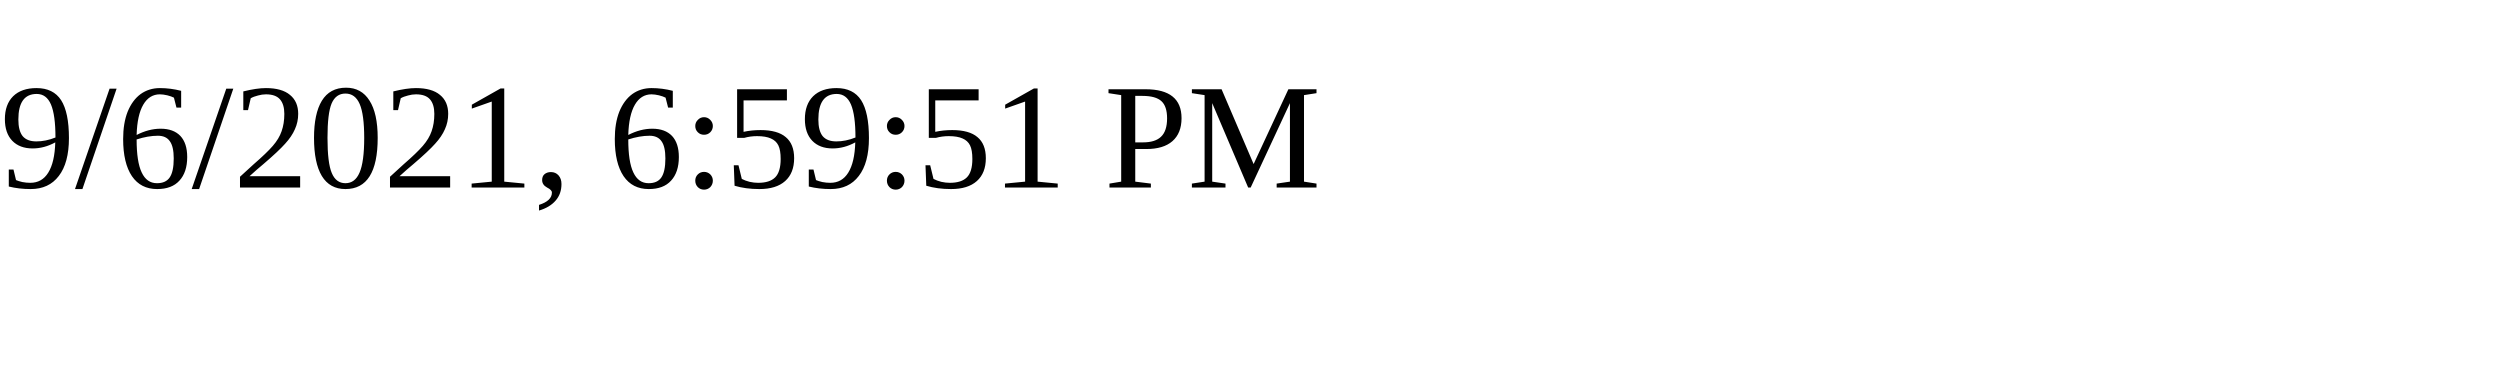
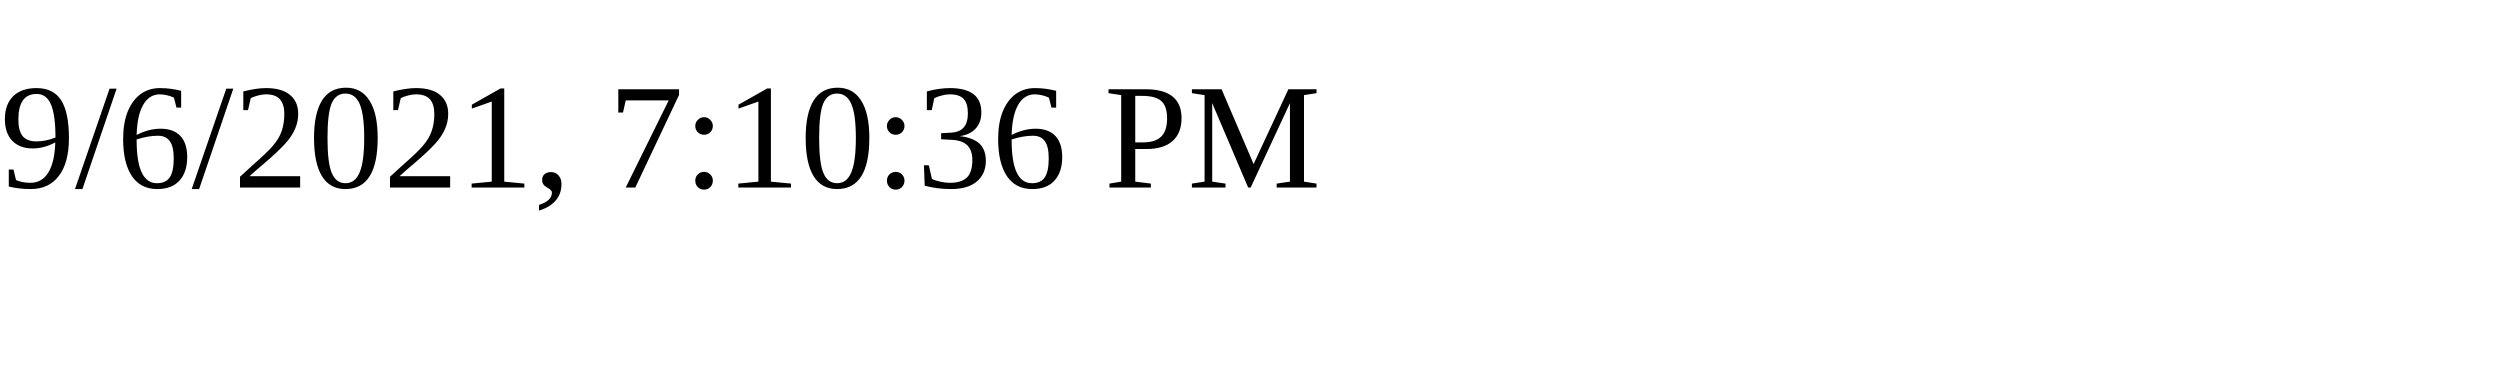
<svg xmlns="http://www.w3.org/2000/svg" height="30" width="200">
-   <text x="0" y="15">9/6/2021, 6:59:51 PM</text>
+   <text x="0" y="15">9/6/2021, 7:10:36 PM</text>
</svg>
